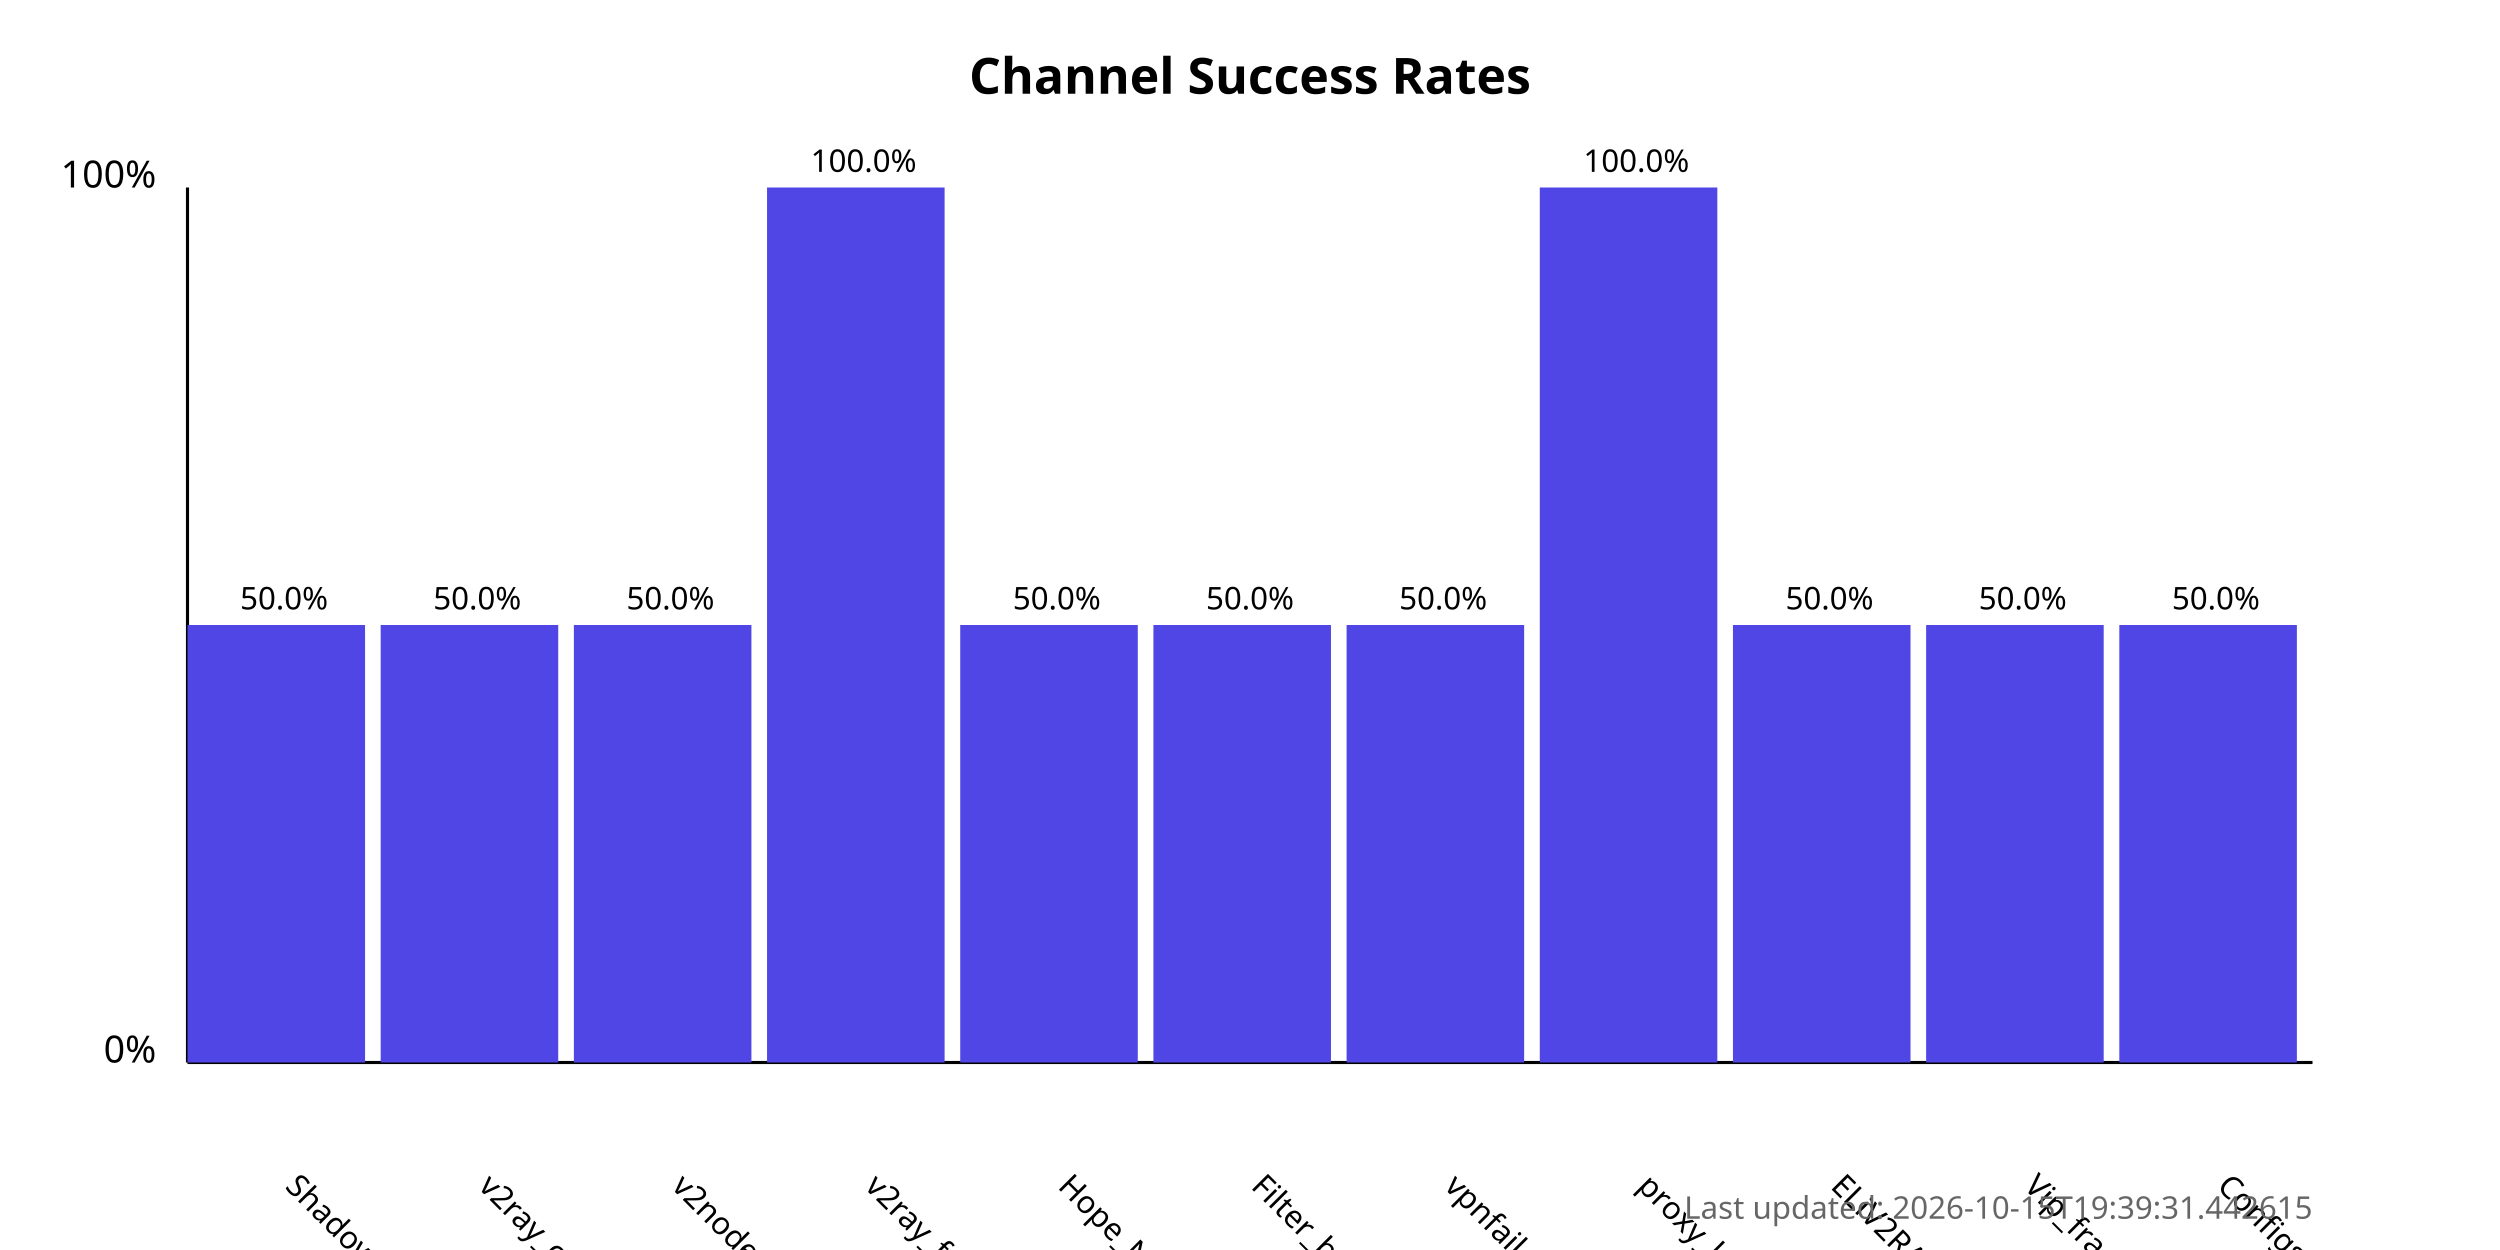
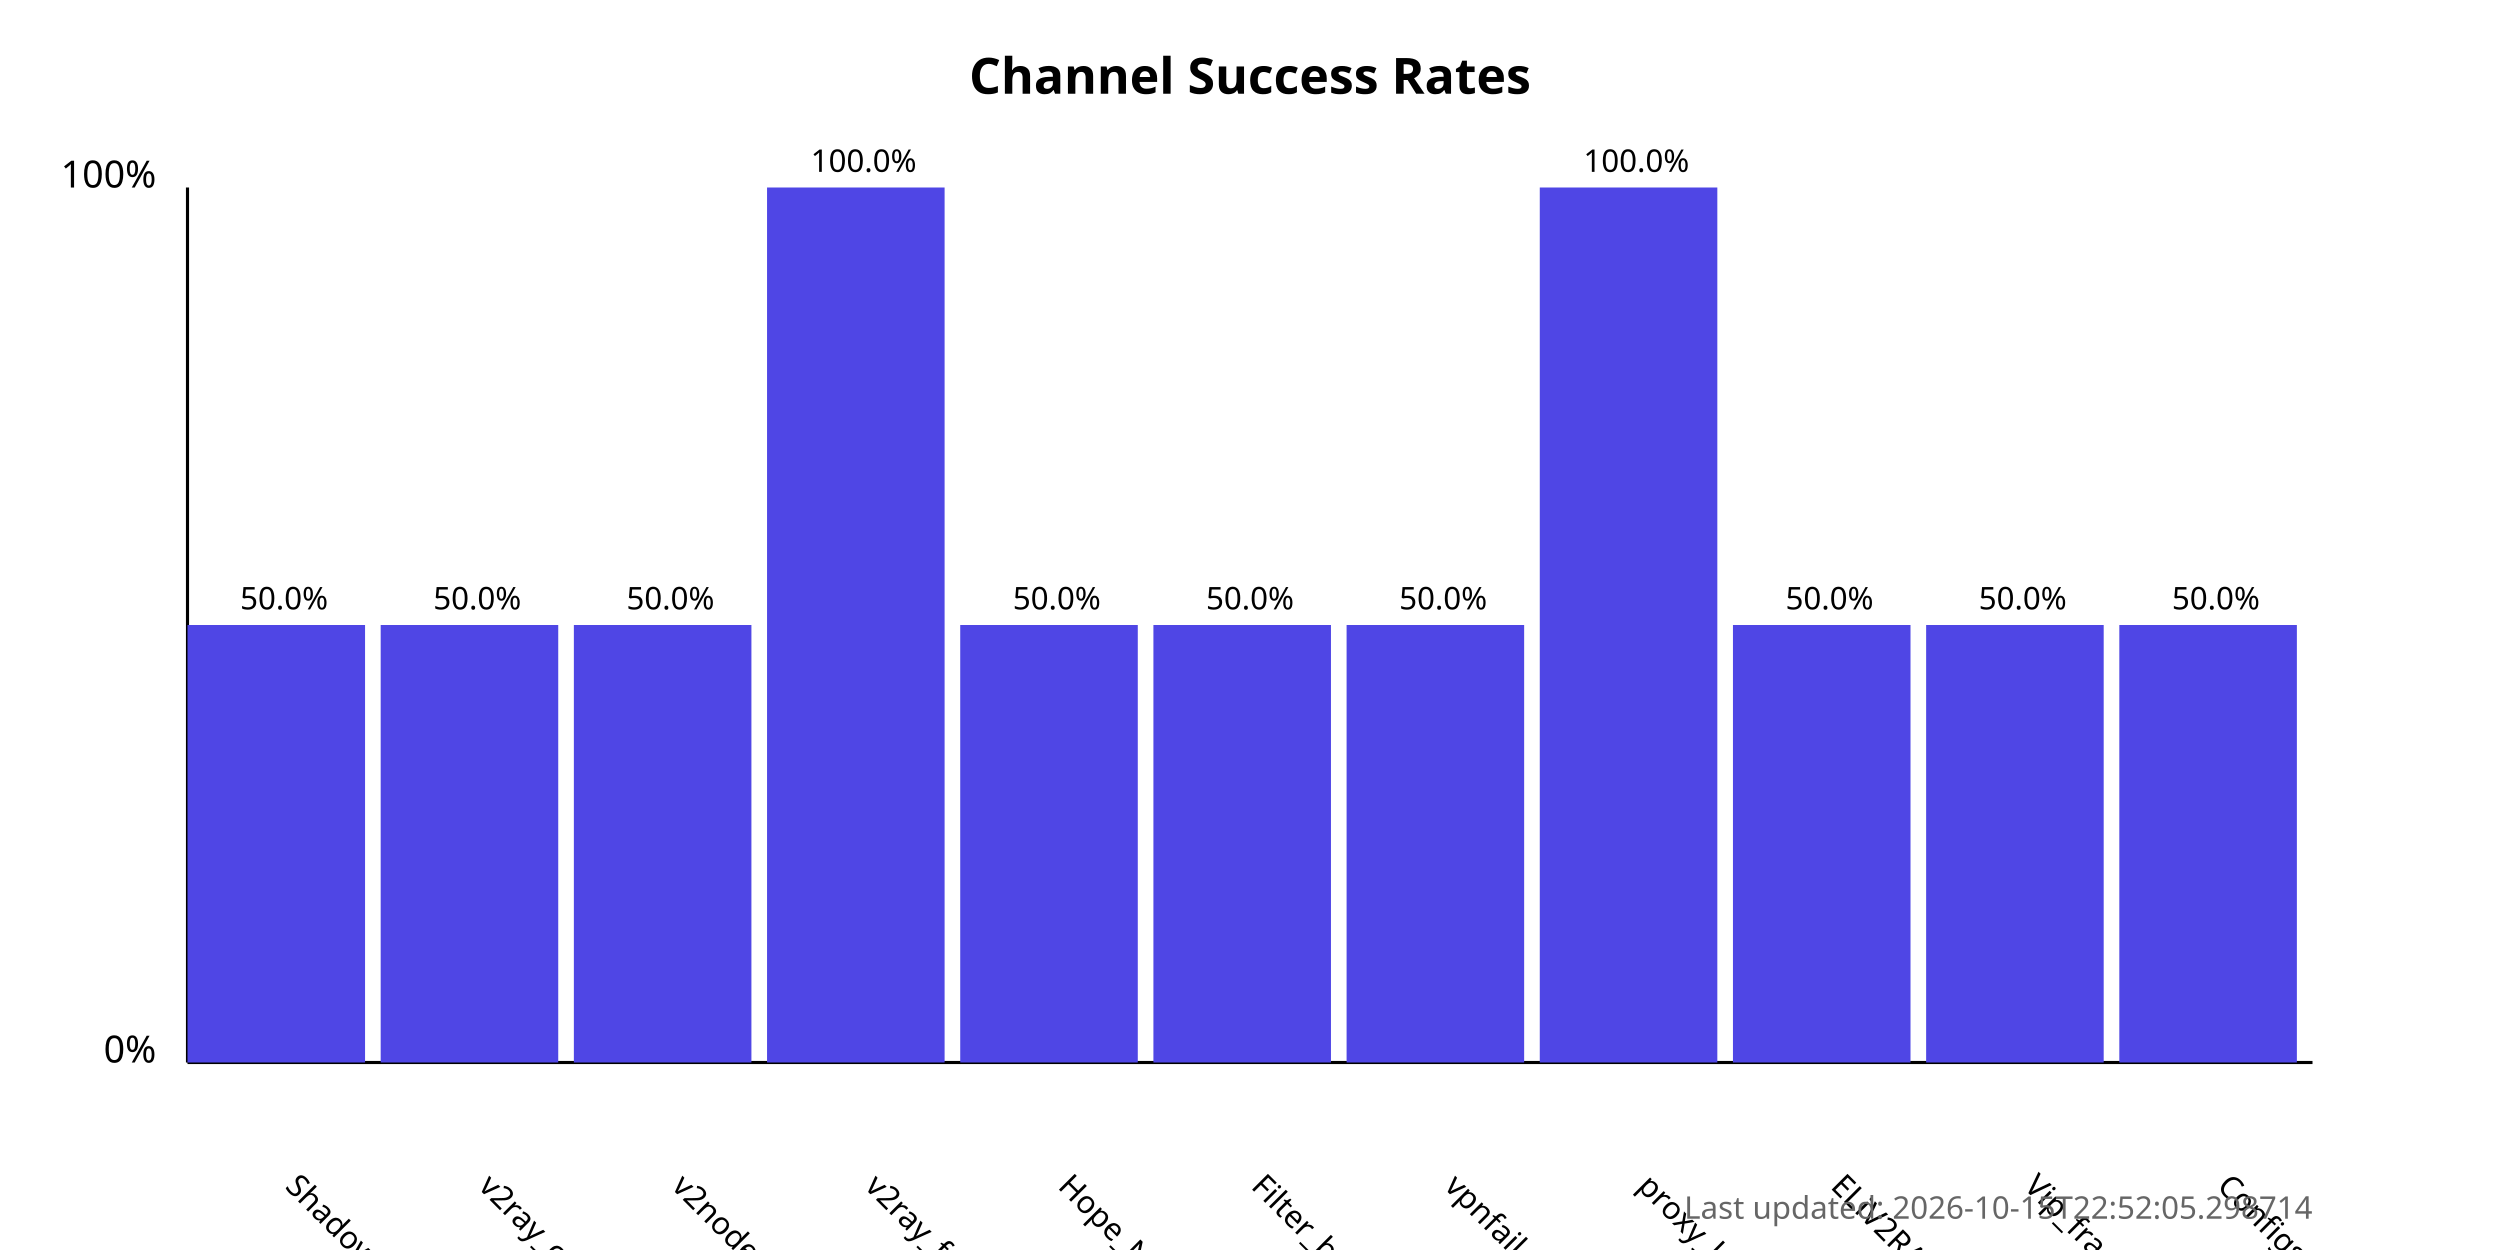
<svg xmlns="http://www.w3.org/2000/svg" width="800" height="400">
  <style>
            .chart-title { font: bold 16px sans-serif; }
            .axis-label { font: 12px sans-serif; }
            .tick-label { font: 10px sans-serif; }
            .bar { fill: #4f46e5; }
            .bar:hover { fill: #6366f1; }
            .timestamp { font: 10px sans-serif; fill: #666; }
        </style>
  <text x="400.0" y="30" text-anchor="middle" class="chart-title">
            Channel Success Rates
        </text>
  <line x1="60" y1="340" x2="60" y2="60" stroke="black" stroke-width="1" />
  <line x1="60" y1="340" x2="740" y2="340" stroke="black" stroke-width="1" />
  <text x="50" y="340" text-anchor="end" class="axis-label">0%</text>
  <text x="50" y="60" text-anchor="end" class="axis-label">100%</text>
  <g>
    <rect x="60" y="200.0" width="56.818" height="140.0" class="bar" />
    <text x="90.909" y="380" transform="rotate(45, 90.90909, 380)" text-anchor="start" class="tick-label">
                ShadowProxy66
            </text>
    <text x="90.909" y="195.0" text-anchor="middle" class="tick-label">
                50.0%
            </text>
  </g>
  <g>
    <rect x="121.818" y="200.0" width="56.818" height="140.0" class="bar" />
    <text x="152.727" y="380" transform="rotate(45, 152.7273, 380)" text-anchor="start" class="tick-label">
                v2ray_configs_pool
            </text>
    <text x="152.727" y="195.0" text-anchor="middle" class="tick-label">
                50.0%
            </text>
  </g>
  <g>
    <rect x="183.636" y="200.0" width="56.818" height="140.0" class="bar" />
    <text x="214.545" y="380" transform="rotate(45, 214.5455, 380)" text-anchor="start" class="tick-label">
                v2nodes
            </text>
    <text x="214.545" y="195.0" text-anchor="middle" class="tick-label">
                50.0%
            </text>
  </g>
  <g>
    <rect x="245.455" y="60.0" width="56.818" height="280.0" class="bar" />
    <text x="276.364" y="380" transform="rotate(45, 276.3636, 380)" text-anchor="start" class="tick-label">
                v2ray_free_conf
            </text>
    <text x="276.364" y="55.0" text-anchor="middle" class="tick-label">
                100.0%
            </text>
  </g>
  <g>
    <rect x="307.273" y="200.0" width="56.818" height="140.0" class="bar" />
    <text x="338.182" y="380" transform="rotate(45, 338.1818, 380)" text-anchor="start" class="tick-label">
                Hope_Net
            </text>
    <text x="338.182" y="195.0" text-anchor="middle" class="tick-label">
                50.0%
            </text>
  </g>
  <g>
    <rect x="369.091" y="200.0" width="56.818" height="140.0" class="bar" />
    <text x="400.0" y="380" transform="rotate(45, 400.0, 380)" text-anchor="start" class="tick-label">
                Filter_breaker
            </text>
    <text x="400.0" y="195.0" text-anchor="middle" class="tick-label">
                50.0%
            </text>
  </g>
  <g>
    <rect x="430.909" y="200.0" width="56.818" height="140.0" class="bar" />
    <text x="461.818" y="380" transform="rotate(45, 461.8182, 380)" text-anchor="start" class="tick-label">
                vpnfail_vless
            </text>
    <text x="461.818" y="195.0" text-anchor="middle" class="tick-label">
                50.0%
            </text>
  </g>
  <g>
    <rect x="492.727" y="60.0" width="56.818" height="280.0" class="bar" />
    <text x="523.636" y="380" transform="rotate(45, 523.6364, 380)" text-anchor="start" class="tick-label">
                proxy_kafee
            </text>
    <text x="523.636" y="55.0" text-anchor="middle" class="tick-label">
                100.0%
            </text>
  </g>
  <g>
    <rect x="554.545" y="200.0" width="56.818" height="140.0" class="bar" />
    <text x="585.455" y="380" transform="rotate(45, 585.4545, 380)" text-anchor="start" class="tick-label">
                ELiV2RAY
            </text>
    <text x="585.455" y="195.0" text-anchor="middle" class="tick-label">
                50.0%
            </text>
  </g>
  <g>
    <rect x="616.364" y="200.0" width="56.818" height="140.0" class="bar" />
    <text x="647.273" y="380" transform="rotate(45, 647.2727, 380)" text-anchor="start" class="tick-label">
                Vip_fragment_v2ray
            </text>
    <text x="647.273" y="195.0" text-anchor="middle" class="tick-label">
                50.0%
            </text>
  </g>
  <g>
    <rect x="678.182" y="200.0" width="56.818" height="140.0" class="bar" />
    <text x="709.091" y="380" transform="rotate(45, 709.0909, 380)" text-anchor="start" class="tick-label">
                ConfigsHubPlus
            </text>
    <text x="709.091" y="195.0" text-anchor="middle" class="tick-label">
                50.0%
            </text>
  </g>
  <text x="740" y="390" text-anchor="end" class="timestamp">
-             Last updated: 2026-10-15T19:39:31.442615
+             Last updated: 2026-10-15T22:52:05.298714
        </text>
</svg>
